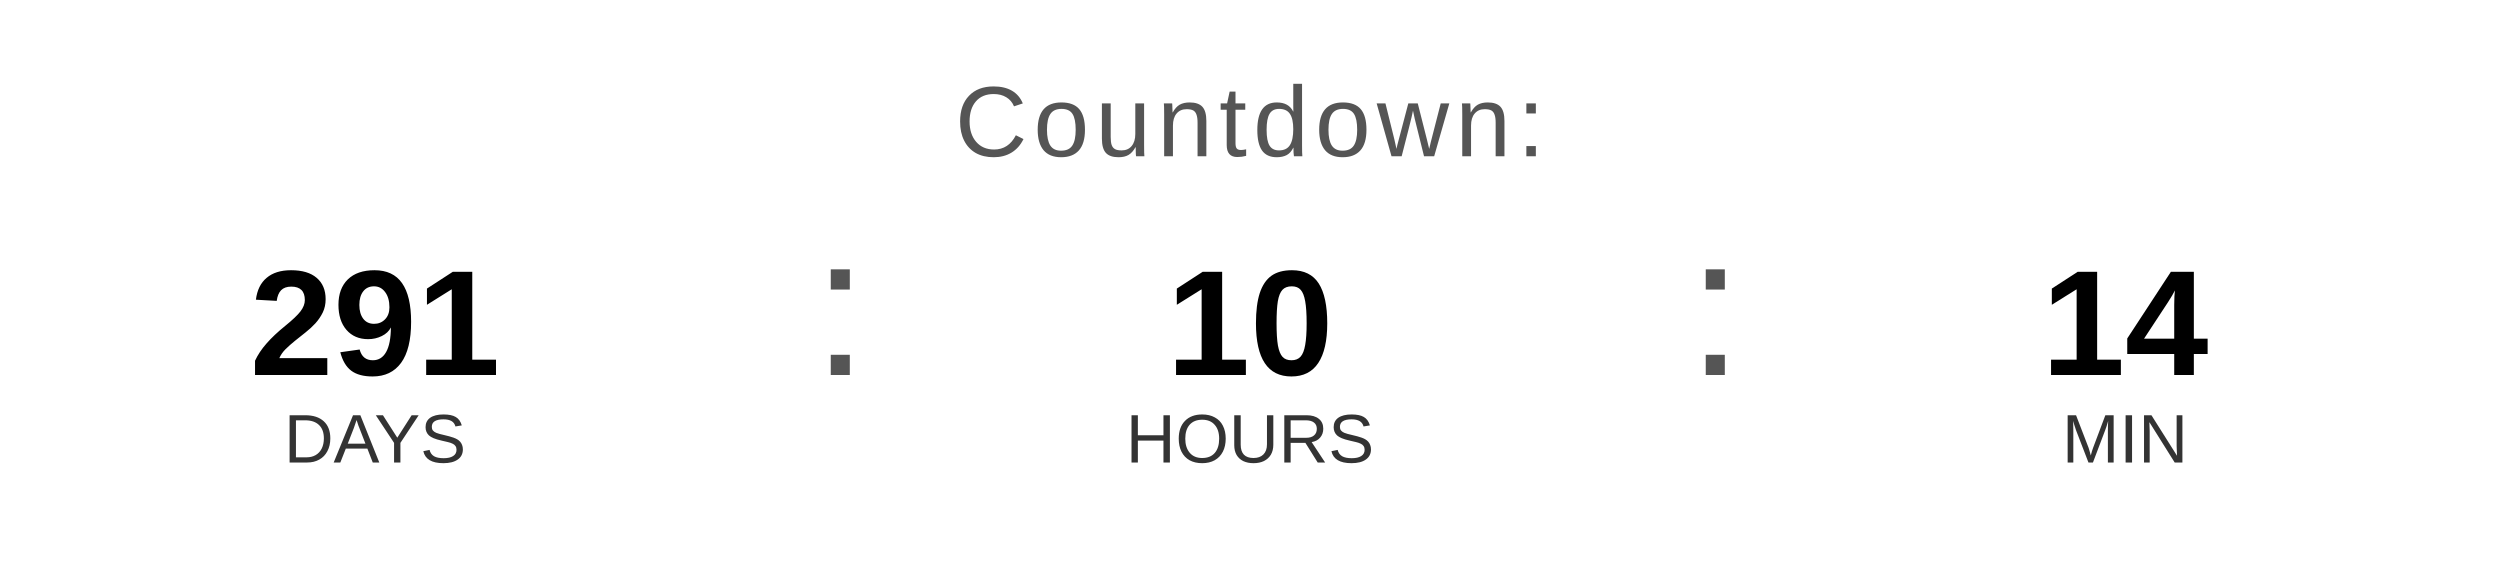
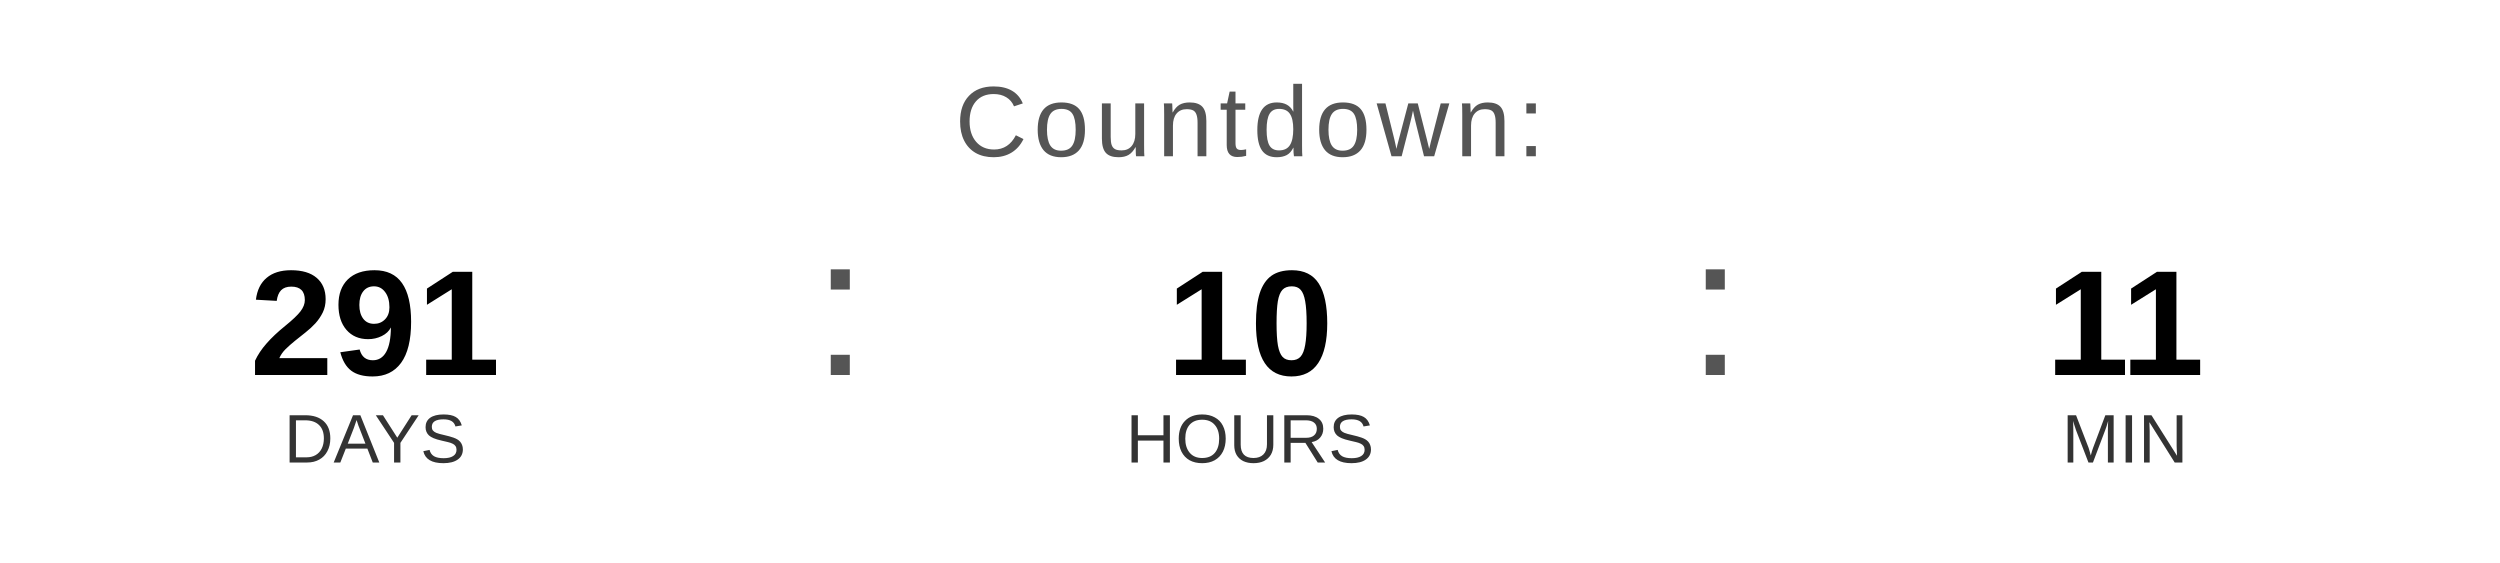
<svg xmlns="http://www.w3.org/2000/svg" width="400" height="90" viewBox="0 0 400 90">
  <text x="200" y="25" font-family="Arial, Helvetica, sans-serif" font-size="16" fill="#555555" text-anchor="middle" letter-spacing="1">
    Countdown:
  </text>
  <text x="60" y="60" font-family="Arial, Helvetica, sans-serif" font-size="24" font-weight="bold" fill="#000000" text-anchor="middle">291</text>
  <text x="60" y="74" font-family="Arial, Helvetica, sans-serif" font-size="11" fill="#333333" text-anchor="middle">DAYS</text>
  <text x="130" y="60" font-family="Arial, sans-serif" font-size="32" fill="#555555">:</text>
  <text x="200" y="60" font-family="Arial, Helvetica, sans-serif" font-size="24" font-weight="bold" fill="#000000" text-anchor="middle">10</text>
  <text x="200" y="74" font-family="Arial, Helvetica, sans-serif" font-size="11" fill="#333333" text-anchor="middle">HOURS</text>
  <text x="270" y="60" font-family="Arial, sans-serif" font-size="32" fill="#555555">:</text>
-   <text x="340" y="60" font-family="Arial, Helvetica, sans-serif" font-size="24" font-weight="bold" fill="#000000" text-anchor="middle">14</text>
+   <text x="340" y="60" font-family="Arial, Helvetica, sans-serif" font-size="24" font-weight="bold" fill="#000000" text-anchor="middle">11</text>
  <text x="340" y="74" font-family="Arial, Helvetica, sans-serif" font-size="11" fill="#333333" text-anchor="middle">MIN</text>
</svg>
